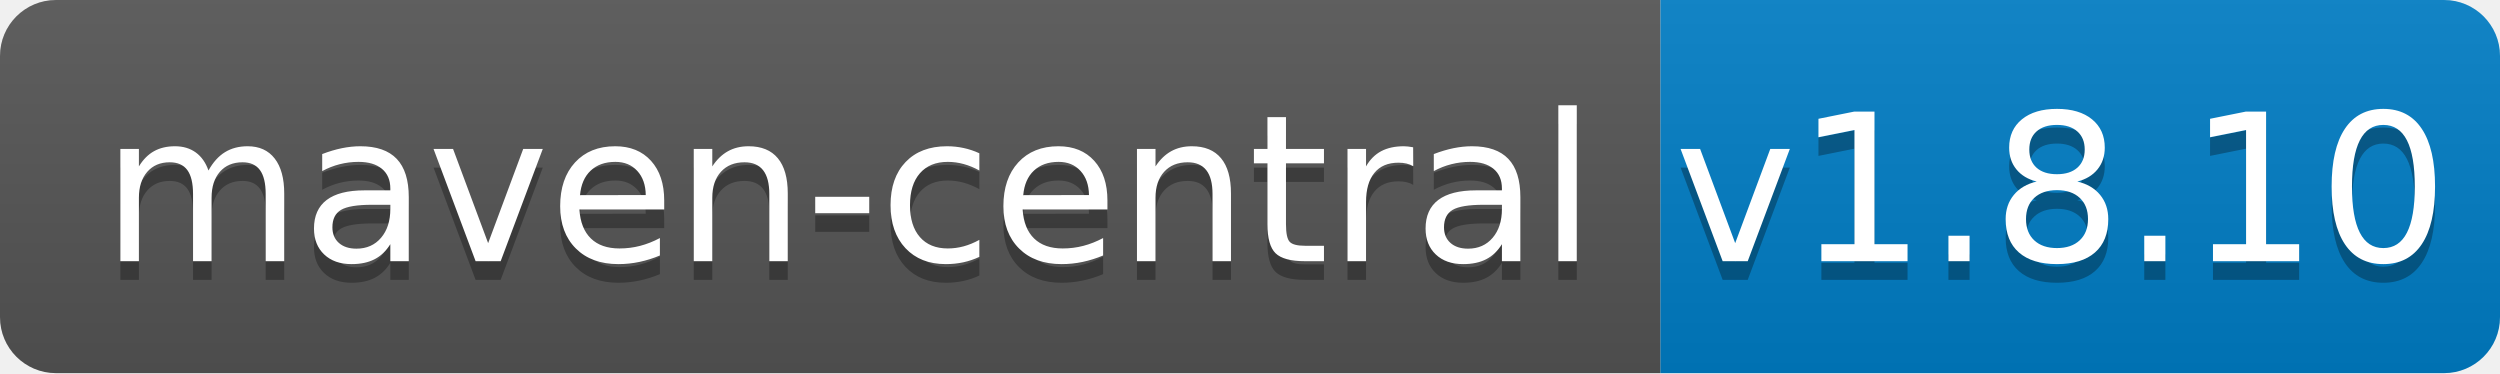
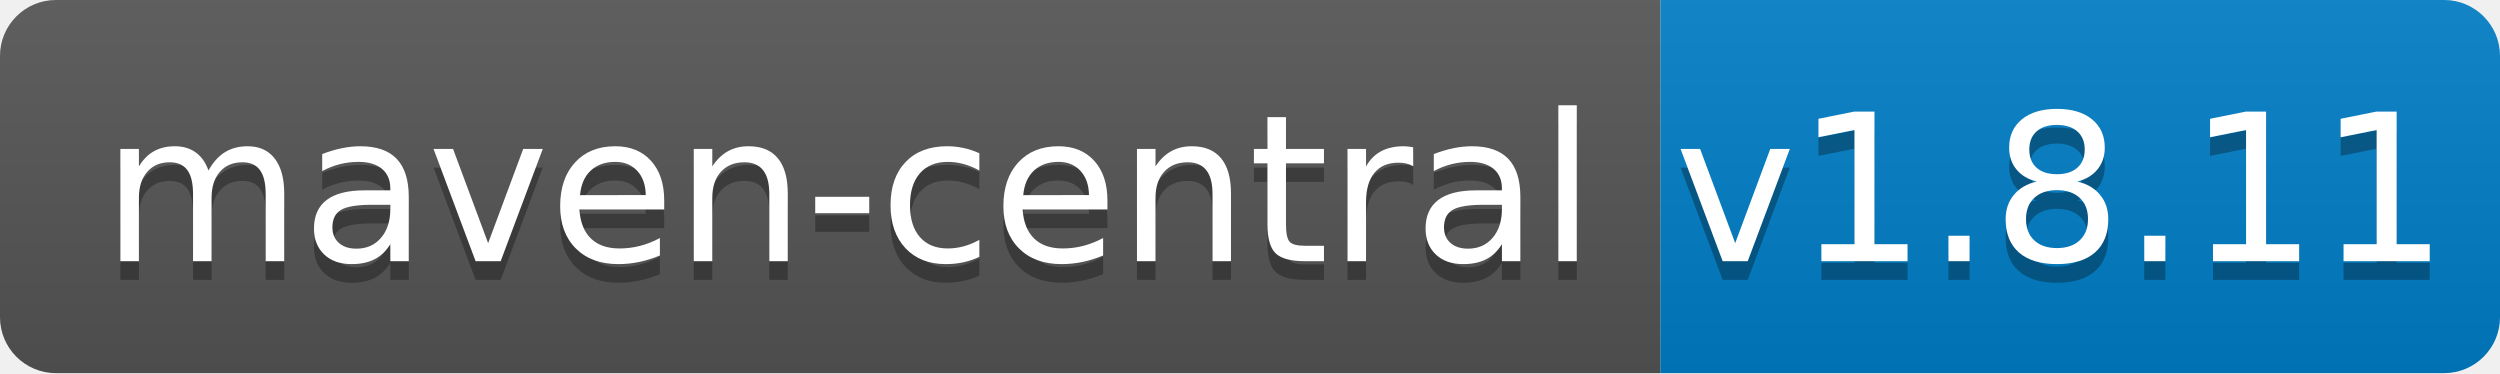
<svg xmlns="http://www.w3.org/2000/svg" width="134" height="20">
  <linearGradient id="b" x2="0" y2="100%">
    <stop offset="0" stop-color="#bbb" stop-opacity=".1" />
    <stop offset="1" stop-opacity=".1" />
  </linearGradient>
  <clipPath id="a">
    <rect width="134" height="20" rx="3" fill="#fff" />
  </clipPath>
  <g clip-path="url(#a)">
    <path fill="#555" d="M0 0h89v20H0z" />
    <path fill="#007ec6" d="M89 0h45v20H89z" />
    <path fill="url(#b)" d="M0 0h134v20H0z" />
  </g>
  <g fill="#fff" text-anchor="middle" font-family="DejaVu Sans,Verdana,Geneva,sans-serif" font-size="110">
    <text x="455" y="150" fill="#010101" fill-opacity=".3" transform="scale(.1)" textLength="790">maven-central</text>
    <text x="455" y="140" transform="scale(.1)" textLength="790">maven-central</text>
-     <text x="1105" y="150" fill="#010101" fill-opacity=".3" transform="scale(.1)" textLength="350">v1.8.10</text>
-     <text x="1105" y="140" transform="scale(.1)" textLength="350">v1.8.10</text>
+     <text x="1105" y="150" fill="#010101" fill-opacity=".3" transform="scale(.1)" textLength="350">v1.8.11</text>
+     <text x="1105" y="140" transform="scale(.1)" textLength="350">v1.8.11</text>
  </g>
</svg>
